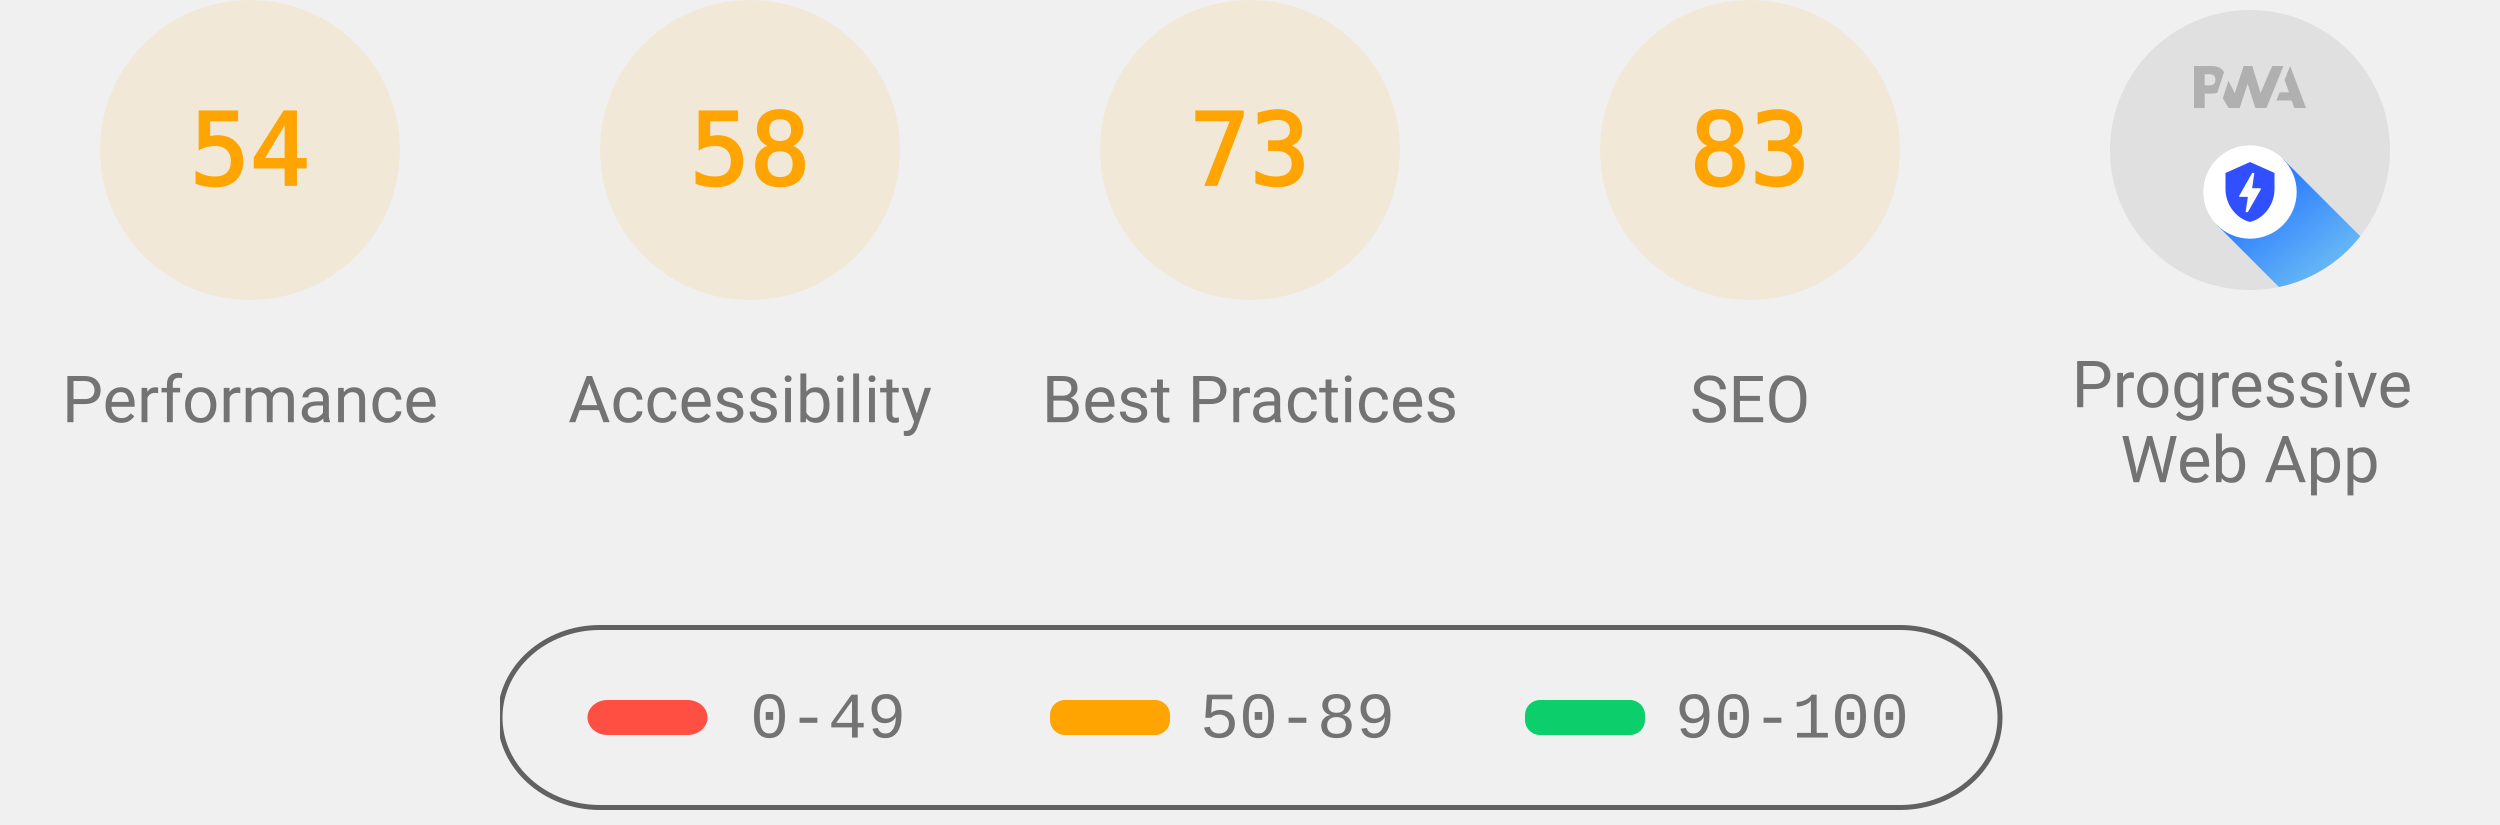
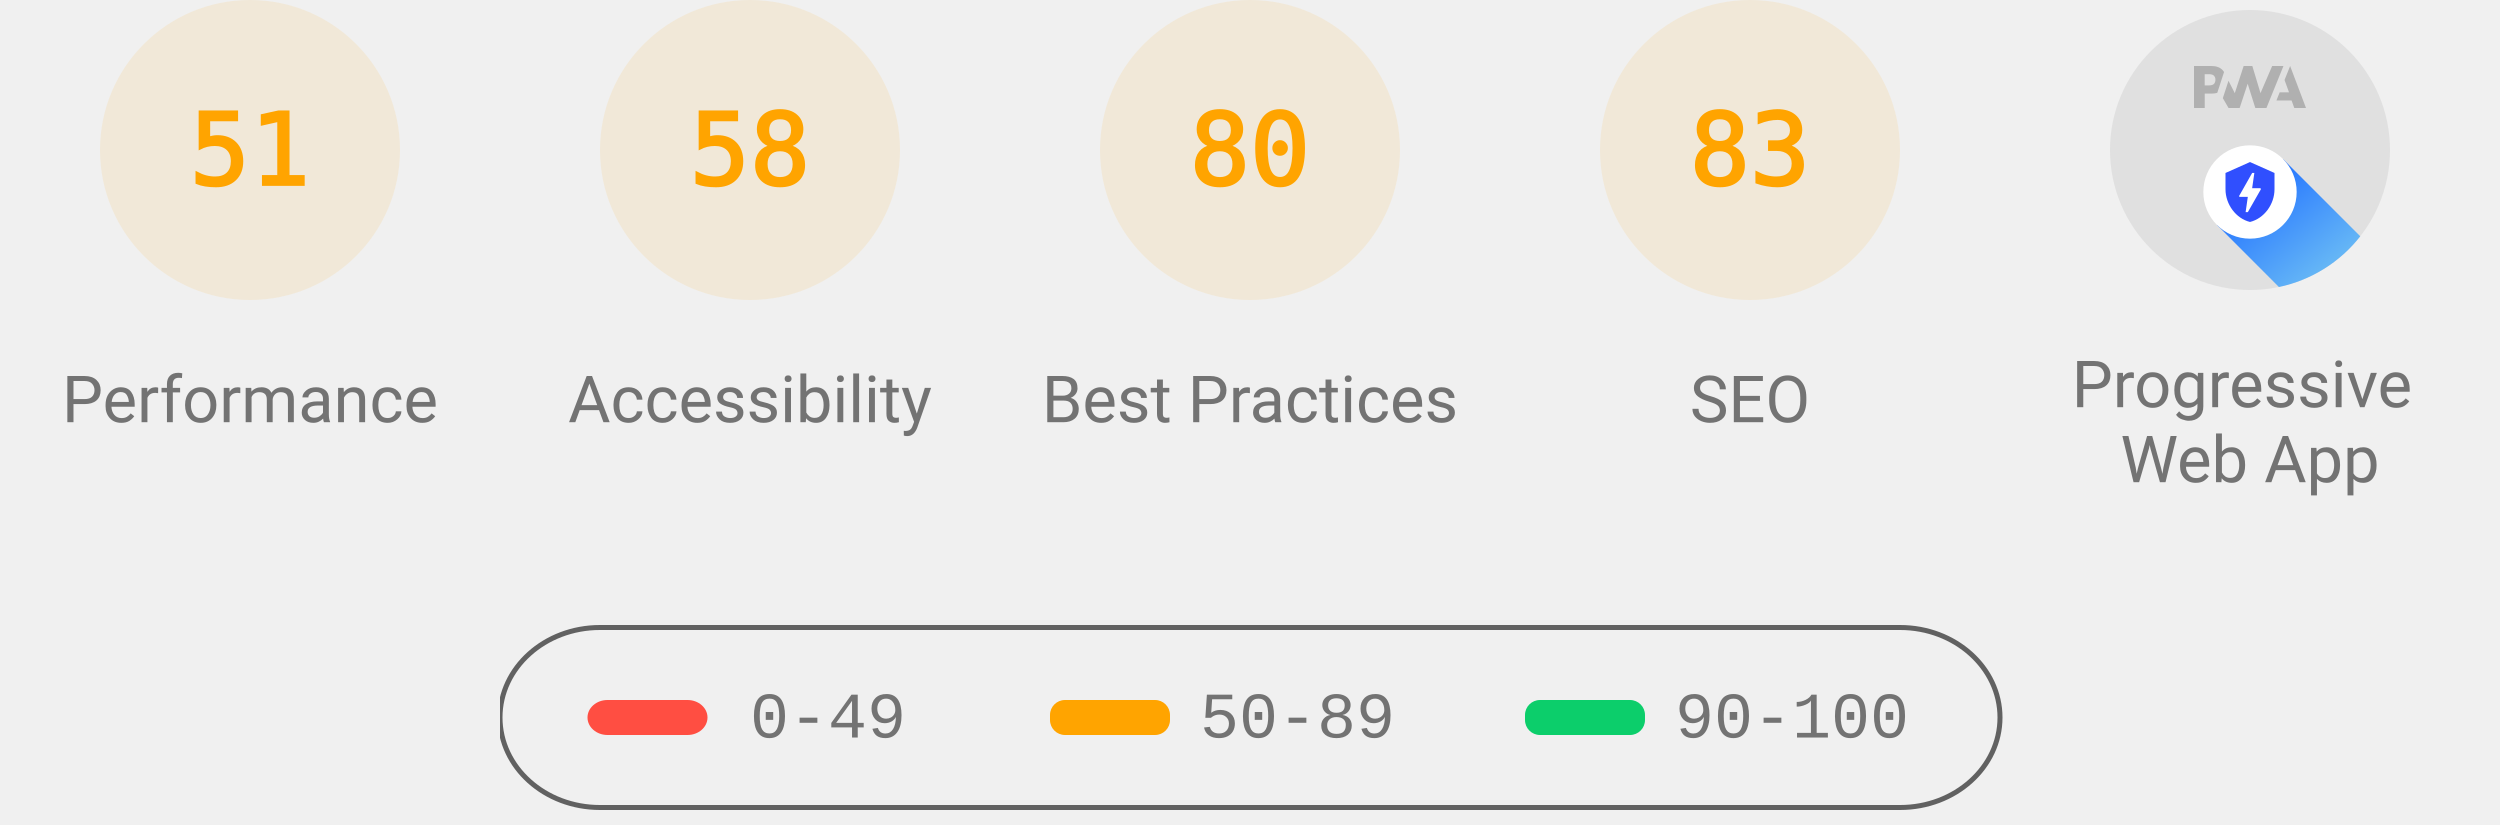
<svg xmlns="http://www.w3.org/2000/svg" class="theme--agnostic" fill="none" width="1000" height="330">
  <style>
			.gauge-base {
				opacity: 0.1
			}

			.gauge-arc {
				fill: none;
				animation-delay: 250ms;
				stroke-linecap: round;
				transform: rotate(-90deg);
				transform-origin: 100px 60px;
				animation: load-gauge 1s ease forwards
			}

			.guage-text {
				font-size: 40px;
				font-family: monospace;
				text-align: center
			}

			.guage-red {
				color: #ff4e42;
				fill: #ff4e42;
				stroke: #ff4e42
			}
			.guage-orange {
				color: #ffa400;
				fill: #ffa400;
				stroke: #ffa400
			}
			.guage-green {
				color: #0cce6b;
				fill: #0cce6b;
				stroke: #0cce6b
			}
			.theme--agnostic .guage-undefined {
				color: #5c5c5c;
				fill: #5c5c5c;
				stroke: #5c5c5c
			}
			.theme--light .guage-undefined {
				color: #1e1e1e;
				fill: #1e1e1e;
				stroke: #1e1e1e
			}
			.theme--dark .guage-undefined {
				color: #f5f5f5;
				fill: #f5f5f5;
				stroke: #f5f5f5
			}

			.guage-title {
				stroke: none;
				font-size: 26px;
				line-height: 26px;
				font-family: Roboto, Halvetica, Arial, sans-serif
			}
			.metric.guage-title {
				font-family: 'Courier New', Courier, monospace
			}
			.theme--agnostic .guage-title {
				color: #737373;
				fill: #737373
			}
			.theme--light .guage-title {
				color: #212121;
				fill: #212121
			}
			.theme--dark .guage-title {
				color: #f5f5f5;
				fill: #f5f5f5
			}

			@keyframes load-gauge {
				from {
					stroke-dasharray: 0 352.858
				}
			}
			.lh-gauge--pwa__disc {
				fill: #e0e0e0
			}
			.lh-gauge--pwa__logo {
				position: relative;
				fill: #b0b0b0
			}
			.lh-gauge--pwa__invisible {
				display: none
			}
			.lh-gauge--pwa__visible {
				display: inline
			}
			.guage-invisible {
				display: none
			}
			.lh-gauge--pwa__logo--primary-color {
				fill: #304ffe
			}
			.theme--agnostic .lh-gauge--pwa__logo--secondary-color {
				fill: #787878
			}
			.theme--light .lh-gauge--pwa__logo--secondary-color {
				fill: #3d3d3d
			}
			.theme--dark .lh-gauge--pwa__logo--secondary-color {
				fill: #d8b6b6
			}
			.theme--light #svg_2 {
				stroke: #00000022
			}
			.theme--agnostic #svg_2 {
				stroke: #616161
			}
			.theme--light #svg_2 {
				stroke: #00000022
			}
			.theme--dark #svg_2 {
				stroke: #f5f5f566
			}
		</style>
  <svg class="guage-div guage-perf guage-orange" viewBox="0 0 200 200" width="200" height="200" x="0" y="0">
    <circle class="gauge-base" r="56" cx="100" cy="60" stroke-width="8" />
-     <circle class="gauge-arc guage-arc-1" r="56" cx="100" cy="60" stroke-width="8" style="stroke-dasharray: 190.003, 351.858;" />
-     <text class="guage-text" x="100px" y="60px" alignment-baseline="central" dominant-baseline="central" text-anchor="middle">54</text>
+     <circle class="gauge-arc guage-arc-1" r="56" cx="100" cy="60" stroke-width="8" style="stroke-dasharray: 179.448, 351.858;" />
+     <text class="guage-text" x="100px" y="60px" alignment-baseline="central" dominant-baseline="central" text-anchor="middle">51</text>
    <text class="guage-title" x="100px" y="160px" alignment-baseline="central" dominant-baseline="central" text-anchor="middle">Performance</text>
  </svg>
  <svg class="guage-div guage-acc guage-orange" viewBox="0 0 200 200" width="200" height="200" x="200" y="0">
    <circle class="gauge-base" r="56" cx="100" cy="60" stroke-width="8" />
    <circle class="gauge-arc guage-arc-2" r="56" cx="100" cy="60" stroke-width="8" style="stroke-dasharray: 204.078, 351.858;" />
    <text class="guage-text" x="100px" y="60px" alignment-baseline="central" dominant-baseline="central" text-anchor="middle">58</text>
    <text class="guage-title" x="100px" y="160px" alignment-baseline="central" dominant-baseline="central" text-anchor="middle">Accessibility</text>
  </svg>
  <svg class="guage-div guage-best guage-orange" viewBox="0 0 200 200" width="200" height="200" x="400" y="0">
    <circle class="gauge-base" r="56" cx="100" cy="60" stroke-width="8" />
-     <circle class="gauge-arc guage-arc-3" r="56" cx="100" cy="60" stroke-width="8" style="stroke-dasharray: 256.856, 351.858;" />
-     <text class="guage-text" x="100px" y="60px" alignment-baseline="central" dominant-baseline="central" text-anchor="middle">73</text>
+     <circle class="gauge-arc guage-arc-3" r="56" cx="100" cy="60" stroke-width="8" style="stroke-dasharray: 281.486, 351.858;" />
+     <text class="guage-text" x="100px" y="60px" alignment-baseline="central" dominant-baseline="central" text-anchor="middle">80</text>
    <text class="guage-title" x="100px" y="160px" alignment-baseline="central" dominant-baseline="central" text-anchor="middle">Best Practices</text>
  </svg>
  <svg class="guage-div guage-seo guage-orange" viewBox="0 0 200 200" width="200" height="200" x="600" y="0">
    <circle class="gauge-base" r="56" cx="100" cy="60" stroke-width="8" />
    <circle class="gauge-arc guage-arc-4" r="56" cx="100" cy="60" stroke-width="8" style="stroke-dasharray: 292.042, 351.858;" />
    <text class="guage-text" x="100px" y="60px" alignment-baseline="central" dominant-baseline="central" text-anchor="middle">83</text>
    <text class="guage-title" x="100px" y="160px" alignment-baseline="central" dominant-baseline="central" text-anchor="middle">SEO</text>
  </svg>
  <svg class="guage-div guage-pwa " viewBox="0 0 200 200" width="200" height="200" x="800" y="0">
    <svg viewBox="0 0 60 60" width="112" height="112" x="44" y="4">
      <defs>
        <linearGradient id="lh-gauge--pwa__check-circle__gradient-0" x1="50%" y1="0%" x2="50%" y2="100%">
          <stop stop-color="#00C852" offset="0%" />
          <stop stop-color="#009688" offset="100%" />
        </linearGradient>
        <linearGradient id="lh-gauge--pwa__installable__shadow-gradient-0" x1="76.056%" x2="24.111%" y1="82.995%" y2="24.735%">
          <stop stop-color="#A5D6A7" offset="0%" />
          <stop stop-color="#80CBC4" offset="100%" />
        </linearGradient>
        <linearGradient id="lh-gauge--pwa__fast-reliable__shadow-gradient-0" x1="76.056%" y1="82.995%" x2="25.678%" y2="26.493%">
          <stop stop-color="#64B5F6" offset="0%" />
          <stop stop-color="#2979FF" offset="100%" />
        </linearGradient>
        <g id="lh-gauge--pwa__fast-reliable-badge-0">
          <circle fill="#FFFFFF" cx="10" cy="10" r="10" />
          <path fill="#304FFE" d="M10 3.58l5.25 2.34v3.5c0 3.23-2.24 6.26-5.25 7-3.01-.74-5.25-3.77-5.25-7v-3.5L10 3.58zm-.47 10.74l2.76-4.83.03-.07c.04-.08 0-.24-.22-.24h-1.64l.47-3.26h-.47l-2.7 4.77c-.02.01.05-.1-.04.05-.09.16-.1.31.18.31h1.63l-.47 3.27h.47z" />
        </g>
        <g id="lh-gauge--pwa__installable-badge-0">
          <circle fill="#FFFFFF" cx="10" cy="10" r="10" />
          <path fill="#009688" d="M10 4.167A5.835 5.835 0 0 0 4.167 10 5.835 5.835 0 0 0 10 15.833 5.835 5.835 0 0 0 15.833 10 5.835 5.835 0 0 0 10 4.167zm2.917 6.416h-2.334v2.334H9.417v-2.334H7.083V9.417h2.334V7.083h1.166v2.334h2.334v1.166z" />
        </g>
      </defs>
      <g stroke="none" fill-rule="nonzero">
        <circle class="lh-gauge--pwa__disc" cx="30" cy="30" r="30" />
        <g class="lh-gauge--pwa__logo">
          <path d="M35.66 19.39l.7-1.75h2L37.4 15 38.6 12l3.4 9h-2.51l-.58-1.61z" />
          <path d="M33.52 21l3.65-9h-2.42l-2.5 5.82L30.5 12h-1.86l-1.9 5.82-1.35-2.65-1.21 3.72L25.4 21h2.38l1.72-5.2 1.64 5.2z" />
          <path fill-rule="nonzero" d="M20.3 17.91h1.48c.45 0 .85-.05 1.2-.15l.39-1.18 1.07-3.3a2.64 2.64 0 0 0-.28-.37c-.55-.6-1.36-.91-2.42-.91H18v9h2.3V17.9zm1.96-3.84c.22.22.33.5.33.87 0 .36-.1.65-.29.87-.2.23-.59.35-1.15.35h-.86v-2.41h.87c.52 0 .89.1 1.1.32z" />
        </g>
        <rect class="lh-gauge--pwa__component lh-gauge--pwa__na-line lh-gauge--pwa__invisible" fill="#FFFFFF" x="20" y="32" width="20" height="4" rx="2" />
        <g class="lh-gauge--pwa__component lh-gauge--pwa__fast-reliable-badge lh-gauge--pwa__visible" transform="translate(20, 29)">
          <path fill="url(#lh-gauge--pwa__fast-reliable__shadow-gradient-0)" d="M33.63 19.49A30 30 0 0 1 16.2 30.36L3 17.14 17.14 3l16.49 16.49z" />
          <use href="#lh-gauge--pwa__fast-reliable-badge-0" />
        </g>
        <g class="lh-gauge--pwa__component lh-gauge--pwa__installable-badge lh-gauge--pwa__invisible" transform="translate(20, 29)">
          <path fill="url(#lh-gauge--pwa__installable__shadow-gradient-0)" d="M33.629 19.487c-4.272 5.453-10.391 9.39-17.415 10.869L3 17.142 17.142 3 33.63 19.487z" />
          <use href="#lh-gauge--pwa__installable-badge-0" />
        </g>
        <g class="lh-gauge--pwa__component lh-gauge--pwa__fast-reliable-installable-badges lh-gauge--pwa__invisible">
          <g transform="translate(8, 29)">
            <path fill="url(#lh-gauge--pwa__fast-reliable__shadow-gradient-0)" d="M16.321 30.463L3 17.143 17.142 3l22.365 22.365A29.864 29.864 0 0 1 22 31c-1.942 0-3.84-.184-5.679-.537z" />
            <use href="#lh-gauge--pwa__fast-reliable-badge-0" />
          </g>
          <g transform="translate(32, 29)">
            <path fill="url(#lh-gauge--pwa__installable__shadow-gradient-0)" d="M25.982 11.84a30.107 30.107 0 0 1-13.08 15.203L3 17.143 17.142 3l8.84 8.84z" />
            <use href="#lh-gauge--pwa__installable-badge-0" />
          </g>
        </g>
        <g class="lh-gauge--pwa__component lh-gauge--pwa__check-circle lh-gauge--pwa__invisible" transform="translate(18, 28)">
          <circle fill="#FFFFFF" cx="12" cy="12" r="12" />
          <path fill="url(#lh-gauge--pwa__check-circle__gradient-0)" d="M12 2a10 10 0 1 0 0 20 10 10 0 0 0 0-20zm-2 15l-5-5 1.41-1.41L10 14.17l7.59-7.59L19 8l-9 9z" />
        </g>
      </g>
    </svg>
    <text class="guage-title" y="160px" alignment-baseline="central" dominant-baseline="central" text-anchor="middle">
      <tspan x="100px" dy="-6px">Progressive</tspan>
      <tspan x="100px" dy="30px">Web App</tspan>
    </text>
  </svg>
  <svg width="604" height="76" x="200" y="250">
    <g>
      <rect fill="none" id="canvas_background" height="80" width="604" y="-1" x="-1" />
      <g display="none" overflow="visible" y="0" x="0" height="100%" width="100%" id="canvasGrid">
        <rect fill="url(#gridpattern)" stroke-width="0" y="0" x="0" height="100%" width="100%" />
      </g>
    </g>
    <g>
      <rect fill-opacity="0" stroke-width="2" rx="40" id="svg_2" height="72" width="600" y="1" x="0" fill="#000000" />
      <rect stroke="#000" rx="8" id="svg_3" height="14" width="48" y="30" x="35" stroke-opacity="null" stroke-width="0" fill="#ff4e42" />
      <rect stroke="#000" rx="6" id="svg_4" height="14" width="48" y="30" x="220" stroke-opacity="null" stroke-width="0" fill="#ffa400" />
      <rect stroke="#000" rx="6" id="svg_5" height="14" width="48" y="30" x="410" stroke-opacity="null" stroke-width="0" fill="#0cce6b" />
      <text class="metric guage-title" xml:space="preserve" text-anchor="start" font-size="26" id="svg_6" y="45" x="100" stroke-opacity="null" stroke-width="0" stroke="#000">0-49</text>
      <text class="metric guage-title" xml:space="preserve" text-anchor="start" font-size="26" id="svg_7" y="45" x="280" stroke-opacity="null" stroke-width="0" stroke="#000">50-89</text>
      <text class="metric guage-title" xml:space="preserve" text-anchor="start" font-size="26" id="svg_8" y="45" x="470" stroke-opacity="null" stroke-width="0" stroke="#000">90-100</text>
    </g>
  </svg>
</svg>
